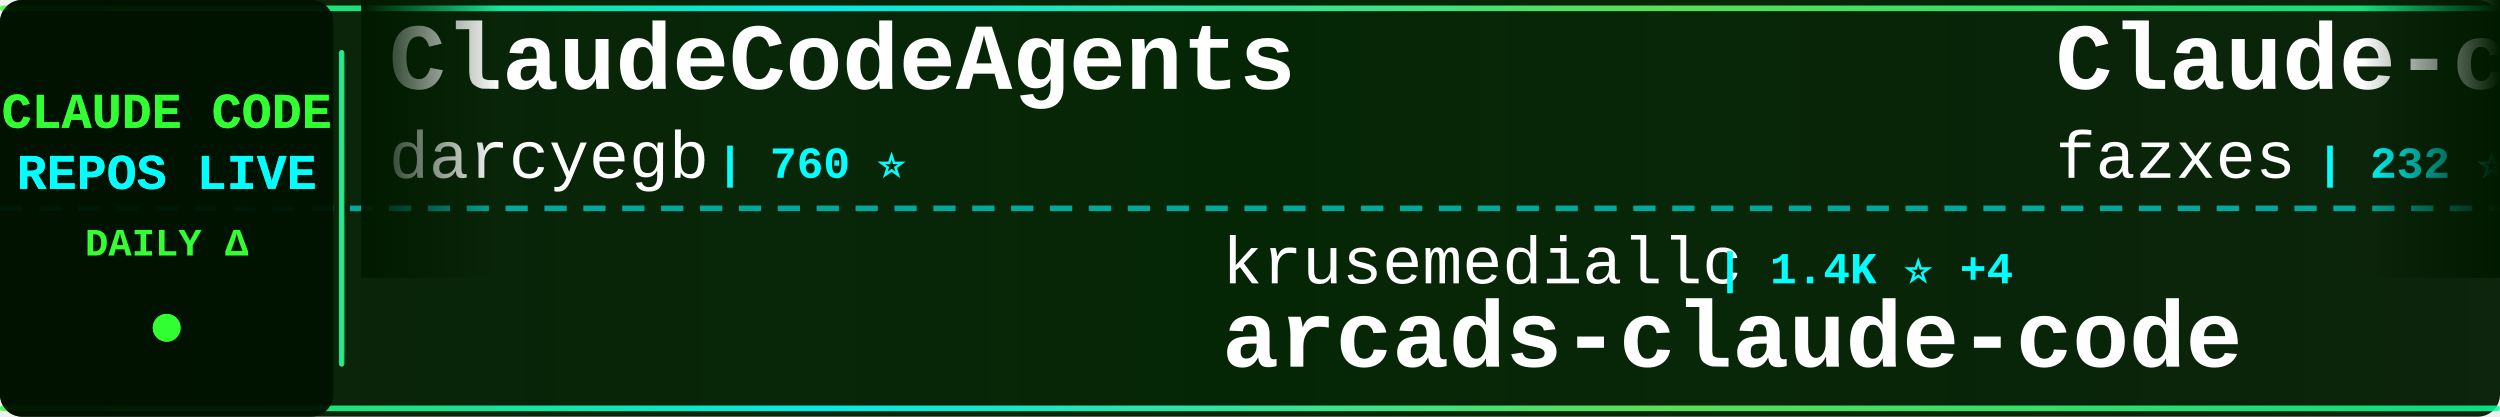
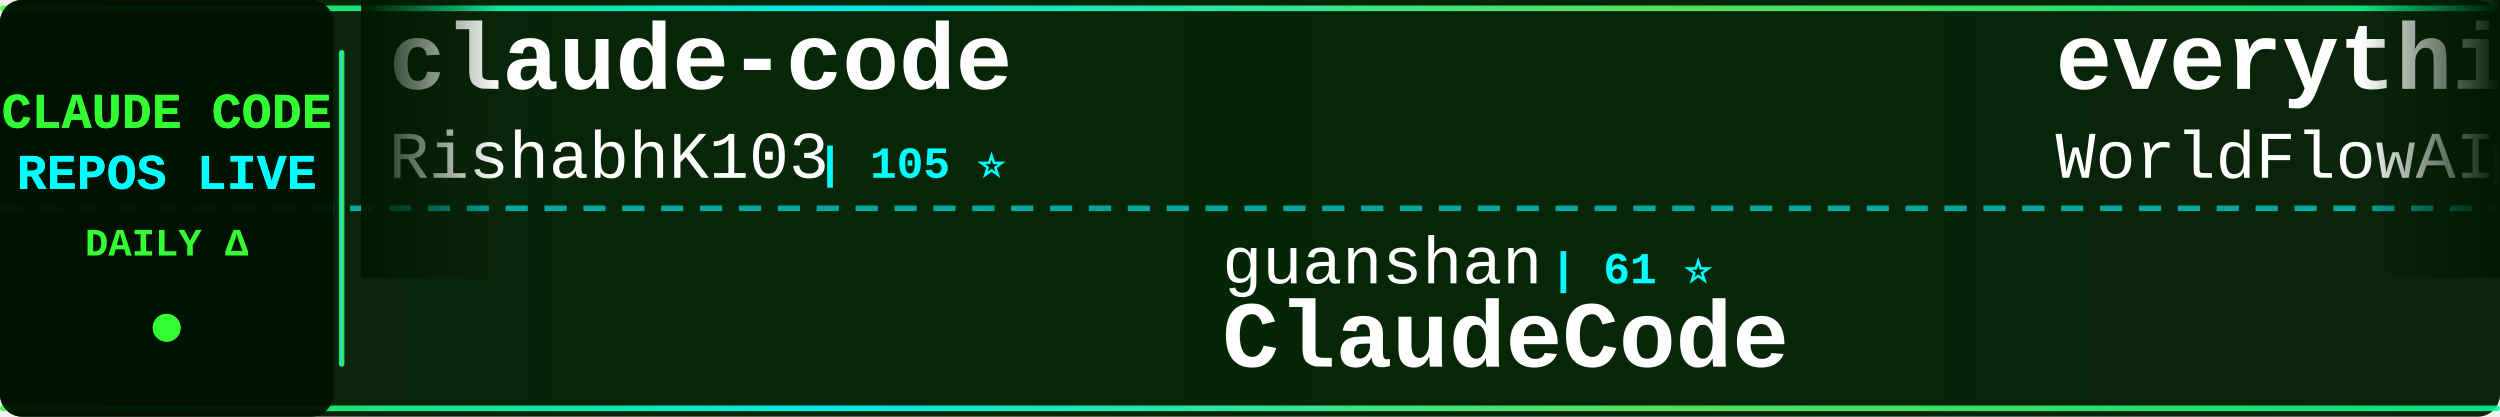
<svg xmlns="http://www.w3.org/2000/svg" width="900" height="150">
  <defs>
    <linearGradient id="tickerBg" x1="0%" y1="0%" x2="100%" y2="0%">
      <stop offset="0%" style="stop-color:#001a00;stop-opacity:0.95" />
      <stop offset="50%" style="stop-color:#002200;stop-opacity:0.98" />
      <stop offset="100%" style="stop-color:#001a00;stop-opacity:0.95" />
    </linearGradient>
    <linearGradient id="borderGrad" x1="0%" y1="0%" x2="100%" y2="0%">
      <stop offset="0%" style="stop-color:#33ff33;stop-opacity:0.85">
        <animate attributeName="stop-opacity" values="0.85;1;0.85" dur="2s" repeatCount="indefinite" />
      </stop>
      <stop offset="33%" style="stop-color:#00ffff;stop-opacity:0.9">
        <animate attributeName="stop-opacity" values="0.9;1;0.9" dur="2.2s" repeatCount="indefinite" />
      </stop>
      <stop offset="66%" style="stop-color:#66ff66;stop-opacity:0.85">
        <animate attributeName="stop-opacity" values="0.85;1;0.85" dur="1.8s" repeatCount="indefinite" />
      </stop>
      <stop offset="100%" style="stop-color:#00ff99;stop-opacity:0.85">
        <animate attributeName="stop-opacity" values="0.85;1;0.85" dur="2s" repeatCount="indefinite" />
      </stop>
    </linearGradient>
    <filter id="textGlow">
      <feGaussianBlur stdDeviation="0.1" result="coloredBlur" />
      <feMerge>
        <feMergeNode in="coloredBlur" />
        <feMergeNode in="SourceGraphic" />
      </feMerge>
    </filter>
    <filter id="metricGlow">
      <feGaussianBlur stdDeviation="0.2" result="coloredBlur" />
      <feMerge>
        <feMergeNode in="coloredBlur" />
        <feMergeNode in="SourceGraphic" />
      </feMerge>
    </filter>
    <linearGradient id="leftFade" x1="0%" y1="0%" x2="100%" y2="0%">
      <stop offset="0%" style="stop-color:#001a00;stop-opacity:1" />
      <stop offset="100%" style="stop-color:#001a00;stop-opacity:0" />
    </linearGradient>
    <linearGradient id="rightFade" x1="0%" y1="0%" x2="100%" y2="0%">
      <stop offset="0%" style="stop-color:#001a00;stop-opacity:0" />
      <stop offset="100%" style="stop-color:#001a00;stop-opacity:1" />
    </linearGradient>
  </defs>
  <rect width="900" height="150" fill="url(#tickerBg)" rx="8" />
  <rect x="0" y="2" width="900" height="2" fill="url(#borderGrad)" rx="1" />
  <rect x="0" y="146" width="900" height="2" fill="url(#borderGrad)" rx="1" />
  <line x1="0" y1="75" x2="900" y2="75" stroke="#00ffff" stroke-width="2" stroke-dasharray="8 6" opacity="0.6" />
  <rect x="0" y="0" width="120" height="150" fill="#001100" opacity="0.95" rx="8" />
  <text x="60" y="46" font-family="'Courier New', monospace" font-size="18" font-weight="bold" fill="#33ff33" text-anchor="middle" filter="url(#textGlow)">
    CLAUDE CODE
  </text>
  <text x="60" y="68" font-family="'Courier New', monospace" font-size="18" font-weight="bold" fill="#00ffff" text-anchor="middle" filter="url(#textGlow)">
    REPOS LIVE
  </text>
  <text x="60" y="92" font-family="'Courier New', monospace" font-size="14" font-weight="bold" fill="#33ff33" text-anchor="middle">
    DAILY Δ
  </text>
  <circle cx="60" cy="118" r="5" fill="#33ff33" filter="url(#metricGlow)">
    <animate attributeName="r" values="4;6;4" dur="1.5s" repeatCount="indefinite" />
    <animate attributeName="opacity" values="0.6;1;0.6" dur="1.5s" repeatCount="indefinite" />
  </circle>
  <rect x="122" y="18" width="2" height="114" fill="url(#borderGrad)" rx="1" />
  <clipPath id="tickerClip">
    <rect x="130" y="0" width="770" height="150" />
  </clipPath>
  <g clip-path="url(#tickerClip)">
    <g id="tickerItems">
      <animateTransform attributeName="transform" attributeType="XML" type="translate" from="0 0" to="-3000 0" dur="54s" repeatCount="indefinite" />
      <g transform="translate(0, 0)">
-         <text x="140" y="32" font-family="'Courier New', monospace" font-size="34" font-weight="bold" fill="#ffffff">ClaudeCodeAgents</text>
-         <text x="140" y="64" font-family="'Courier New', monospace" font-size="24" font-weight="normal" fill="#ffffff" opacity="1.0">darcyegb</text>
-         <text x="258" y="64" font-family="'Courier New', monospace" font-size="16" font-weight="bold" fill="#00ffff"> | 760 ⭐</text>
+         <text x="140" y="32" font-family="'Courier New', monospace" font-size="34" font-weight="bold" fill="#ffffff">claude-code</text>
+         <text x="140" y="64" font-family="'Courier New', monospace" font-size="24" font-weight="normal" fill="#ffffff" opacity="1.0">RishabhK103</text>
+         <text x="294" y="64" font-family="'Courier New', monospace" font-size="16" font-weight="bold" fill="#00ffff"> | 105 ⭐</text>
      </g>
      <g transform="translate(300, 0)">
-         <text x="140" y="102" font-family="'Courier New', monospace" font-size="24" font-weight="normal" fill="#ffffff" opacity="1.0">krusemediallc</text>
-         <text x="318" y="102" font-family="'Courier New', monospace" font-size="16" font-weight="bold" fill="#00ffff"> | 1.4K ⭐ +4</text>
-         <text x="140" y="132" font-family="'Courier New', monospace" font-size="34" font-weight="bold" fill="#ffffff">arcads-claude-code</text>
+         <text x="140" y="102" font-family="'Courier New', monospace" font-size="24" font-weight="normal" fill="#ffffff" opacity="1.0">guanshan</text>
+         <text x="258" y="102" font-family="'Courier New', monospace" font-size="16" font-weight="bold" fill="#00ffff"> | 61 ⭐</text>
+         <text x="140" y="132" font-family="'Courier New', monospace" font-size="34" font-weight="bold" fill="#ffffff">ClaudeCode</text>
      </g>
      <g transform="translate(600, 0)">
-         <text x="140" y="32" font-family="'Courier New', monospace" font-size="34" font-weight="bold" fill="#ffffff">Claude-code</text>
-         <text x="140" y="64" font-family="'Courier New', monospace" font-size="24" font-weight="normal" fill="#ffffff" opacity="1.0">fazxes</text>
-         <text x="234" y="64" font-family="'Courier New', monospace" font-size="16" font-weight="bold" fill="#00ffff"> | 232 ⭐</text>
+         <text x="140" y="32" font-family="'Courier New', monospace" font-size="34" font-weight="bold" fill="#ffffff">everything-claude-code</text>
+         <text x="140" y="64" font-family="'Courier New', monospace" font-size="24" font-weight="normal" fill="#ffffff" opacity="1.0">WorldFlowAI</text>
+         <text x="294" y="64" font-family="'Courier New', monospace" font-size="16" font-weight="bold" fill="#00ffff"> | 1.7K ⭐ +11</text>
      </g>
      <g transform="translate(900, 0)">
-         <text x="140" y="102" font-family="'Courier New', monospace" font-size="24" font-weight="normal" fill="#ffffff" opacity="1.0">alejandrobalderas</text>
-         <text x="366" y="102" font-family="'Courier New', monospace" font-size="16" font-weight="bold" fill="#00ffff"> | 2.8K ⭐ +1</text>
-         <text x="140" y="132" font-family="'Courier New', monospace" font-size="34" font-weight="bold" fill="#ffffff">claude-code-from-source</text>
+         <text x="140" y="102" font-family="'Courier New', monospace" font-size="24" font-weight="normal" fill="#ffffff" opacity="1.0">Piebald-AI</text>
+         <text x="282" y="102" font-family="'Courier New', monospace" font-size="16" font-weight="bold" fill="#00ffff"> | 12.5K ⭐ +1</text>
+         <text x="140" y="132" font-family="'Courier New', monospace" font-size="34" font-weight="bold" fill="#ffffff">claude-code-system-promp...</text>
      </g>
      <g transform="translate(1200, 0)">
-         <text x="140" y="32" font-family="'Courier New', monospace" font-size="34" font-weight="bold" fill="#ffffff">claude-code-best-practic...</text>
-         <text x="140" y="64" font-family="'Courier New', monospace" font-size="24" font-weight="normal" fill="#ffffff" opacity="1.0">shanraisshan</text>
-         <text x="306" y="64" font-family="'Courier New', monospace" font-size="16" font-weight="bold" fill="#00ffff"> | 65.0K ⭐ +9</text>
+         <text x="140" y="32" font-family="'Courier New', monospace" font-size="34" font-weight="bold" fill="#ffffff">ECC</text>
+         <text x="140" y="64" font-family="'Courier New', monospace" font-size="24" font-weight="normal" fill="#ffffff" opacity="1.0">affaan-m</text>
+         <text x="258" y="64" font-family="'Courier New', monospace" font-size="16" font-weight="bold" fill="#00ffff"> | 243.3K ⭐ +60</text>
      </g>
      <g transform="translate(1500, 0)">
-         <text x="140" y="102" font-family="'Courier New', monospace" font-size="24" font-weight="normal" fill="#ffffff" opacity="1.0">OrcaWhisper</text>
-         <text x="294" y="102" font-family="'Courier New', monospace" font-size="16" font-weight="bold" fill="#00ffff"> | 91 ⭐</text>
-         <text x="140" y="132" font-family="'Courier New', monospace" font-size="34" font-weight="bold" fill="#ffffff">Claude-Code</text>
+         <text x="140" y="102" font-family="'Courier New', monospace" font-size="24" font-weight="normal" fill="#ffffff" opacity="1.0">Chachamaru127</text>
+         <text x="318" y="102" font-family="'Courier New', monospace" font-size="16" font-weight="bold" fill="#00ffff"> | 3.1K ⭐ +1</text>
+         <text x="140" y="132" font-family="'Courier New', monospace" font-size="34" font-weight="bold" fill="#ffffff">claude-code-harness</text>
      </g>
      <g transform="translate(1800, 0)">
-         <text x="140" y="32" font-family="'Courier New', monospace" font-size="34" font-weight="bold" fill="#ffffff">everything-claude-code-z...</text>
-         <text x="140" y="64" font-family="'Courier New', monospace" font-size="24" font-weight="normal" fill="#ffffff" opacity="1.0">xu-xiang</text>
-         <text x="258" y="64" font-family="'Courier New', monospace" font-size="16" font-weight="bold" fill="#00ffff"> | 1.9K ⭐</text>
+         <text x="140" y="32" font-family="'Courier New', monospace" font-size="34" font-weight="bold" fill="#ffffff">pi-vs-claude-code</text>
+         <text x="140" y="64" font-family="'Courier New', monospace" font-size="24" font-weight="normal" fill="#ffffff" opacity="1.0">disler</text>
+         <text x="234" y="64" font-family="'Courier New', monospace" font-size="16" font-weight="bold" fill="#00ffff"> | 1.6K ⭐ +1</text>
      </g>
      <g transform="translate(2100, 0)">
-         <text x="140" y="102" font-family="'Courier New', monospace" font-size="24" font-weight="normal" fill="#ffffff" opacity="1.0">disler</text>
-         <text x="234" y="102" font-family="'Courier New', monospace" font-size="16" font-weight="bold" fill="#00ffff"> | 1.6K ⭐ +2</text>
-         <text x="140" y="132" font-family="'Courier New', monospace" font-size="34" font-weight="bold" fill="#ffffff">pi-vs-claude-code</text>
+         <text x="140" y="102" font-family="'Courier New', monospace" font-size="24" font-weight="normal" fill="#ffffff" opacity="1.0">darcyegb</text>
+         <text x="258" y="102" font-family="'Courier New', monospace" font-size="16" font-weight="bold" fill="#00ffff"> | 760 ⭐</text>
+         <text x="140" y="132" font-family="'Courier New', monospace" font-size="34" font-weight="bold" fill="#ffffff">ClaudeCodeAgents</text>
      </g>
      <g transform="translate(2400, 0)">
-         <text x="140" y="32" font-family="'Courier New', monospace" font-size="34" font-weight="bold" fill="#ffffff">learn-claude-code</text>
-         <text x="140" y="64" font-family="'Courier New', monospace" font-size="24" font-weight="normal" fill="#ffffff" opacity="1.0">shareAI-lab</text>
-         <text x="294" y="64" font-family="'Courier New', monospace" font-size="16" font-weight="bold" fill="#00ffff"> | 75.3K ⭐ +6</text>
+         <text x="140" y="32" font-family="'Courier New', monospace" font-size="34" font-weight="bold" fill="#ffffff">awesome-claude-code-suba...</text>
+         <text x="140" y="64" font-family="'Courier New', monospace" font-size="24" font-weight="normal" fill="#ffffff" opacity="1.0">VoltAgent</text>
+         <text x="270" y="64" font-family="'Courier New', monospace" font-size="16" font-weight="bold" fill="#00ffff"> | 24.6K ⭐ +3</text>
      </g>
      <g transform="translate(2700, 0)">
-         <text x="140" y="102" font-family="'Courier New', monospace" font-size="24" font-weight="normal" fill="#ffffff" opacity="1.0">VoltAgent</text>
-         <text x="270" y="102" font-family="'Courier New', monospace" font-size="16" font-weight="bold" fill="#00ffff"> | 24.6K ⭐ +5</text>
-         <text x="140" y="132" font-family="'Courier New', monospace" font-size="34" font-weight="bold" fill="#ffffff">awesome-claude-code-suba...</text>
+         <text x="140" y="102" font-family="'Courier New', monospace" font-size="24" font-weight="normal" fill="#ffffff" opacity="1.0">chauncygu</text>
+         <text x="270" y="102" font-family="'Courier New', monospace" font-size="16" font-weight="bold" fill="#00ffff"> | 2.8K ⭐</text>
+         <text x="140" y="132" font-family="'Courier New', monospace" font-size="34" font-weight="bold" fill="#ffffff">collection-claude-code-s...</text>
      </g>
      <g transform="translate(3000, 0)">
-         <text x="140" y="32" font-family="'Courier New', monospace" font-size="34" font-weight="bold" fill="#ffffff">ClaudeCodeAgents</text>
-         <text x="140" y="64" font-family="'Courier New', monospace" font-size="24" font-weight="normal" fill="#ffffff" opacity="1.0">darcyegb</text>
-         <text x="258" y="64" font-family="'Courier New', monospace" font-size="16" font-weight="bold" fill="#00ffff"> | 760 ⭐</text>
+         <text x="140" y="32" font-family="'Courier New', monospace" font-size="34" font-weight="bold" fill="#ffffff">claude-code</text>
+         <text x="140" y="64" font-family="'Courier New', monospace" font-size="24" font-weight="normal" fill="#ffffff" opacity="1.0">RishabhK103</text>
+         <text x="294" y="64" font-family="'Courier New', monospace" font-size="16" font-weight="bold" fill="#00ffff"> | 105 ⭐</text>
      </g>
      <g transform="translate(3300, 0)">
-         <text x="140" y="102" font-family="'Courier New', monospace" font-size="24" font-weight="normal" fill="#ffffff" opacity="1.0">krusemediallc</text>
-         <text x="318" y="102" font-family="'Courier New', monospace" font-size="16" font-weight="bold" fill="#00ffff"> | 1.4K ⭐ +4</text>
-         <text x="140" y="132" font-family="'Courier New', monospace" font-size="34" font-weight="bold" fill="#ffffff">arcads-claude-code</text>
+         <text x="140" y="102" font-family="'Courier New', monospace" font-size="24" font-weight="normal" fill="#ffffff" opacity="1.0">guanshan</text>
+         <text x="258" y="102" font-family="'Courier New', monospace" font-size="16" font-weight="bold" fill="#00ffff"> | 61 ⭐</text>
+         <text x="140" y="132" font-family="'Courier New', monospace" font-size="34" font-weight="bold" fill="#ffffff">ClaudeCode</text>
      </g>
      <g transform="translate(3600, 0)">
-         <text x="140" y="32" font-family="'Courier New', monospace" font-size="34" font-weight="bold" fill="#ffffff">Claude-code</text>
-         <text x="140" y="64" font-family="'Courier New', monospace" font-size="24" font-weight="normal" fill="#ffffff" opacity="1.0">fazxes</text>
-         <text x="234" y="64" font-family="'Courier New', monospace" font-size="16" font-weight="bold" fill="#00ffff"> | 232 ⭐</text>
+         <text x="140" y="32" font-family="'Courier New', monospace" font-size="34" font-weight="bold" fill="#ffffff">everything-claude-code</text>
+         <text x="140" y="64" font-family="'Courier New', monospace" font-size="24" font-weight="normal" fill="#ffffff" opacity="1.0">WorldFlowAI</text>
+         <text x="294" y="64" font-family="'Courier New', monospace" font-size="16" font-weight="bold" fill="#00ffff"> | 1.7K ⭐ +11</text>
      </g>
      <g transform="translate(3900, 0)">
-         <text x="140" y="102" font-family="'Courier New', monospace" font-size="24" font-weight="normal" fill="#ffffff" opacity="1.0">alejandrobalderas</text>
-         <text x="366" y="102" font-family="'Courier New', monospace" font-size="16" font-weight="bold" fill="#00ffff"> | 2.8K ⭐ +1</text>
-         <text x="140" y="132" font-family="'Courier New', monospace" font-size="34" font-weight="bold" fill="#ffffff">claude-code-from-source</text>
+         <text x="140" y="102" font-family="'Courier New', monospace" font-size="24" font-weight="normal" fill="#ffffff" opacity="1.0">Piebald-AI</text>
+         <text x="282" y="102" font-family="'Courier New', monospace" font-size="16" font-weight="bold" fill="#00ffff"> | 12.5K ⭐ +1</text>
+         <text x="140" y="132" font-family="'Courier New', monospace" font-size="34" font-weight="bold" fill="#ffffff">claude-code-system-promp...</text>
      </g>
    </g>
  </g>
  <rect x="130" y="0" width="50" height="100" fill="url(#leftFade)" />
  <rect x="850" y="0" width="50" height="100" fill="url(#rightFade)" />
</svg>
